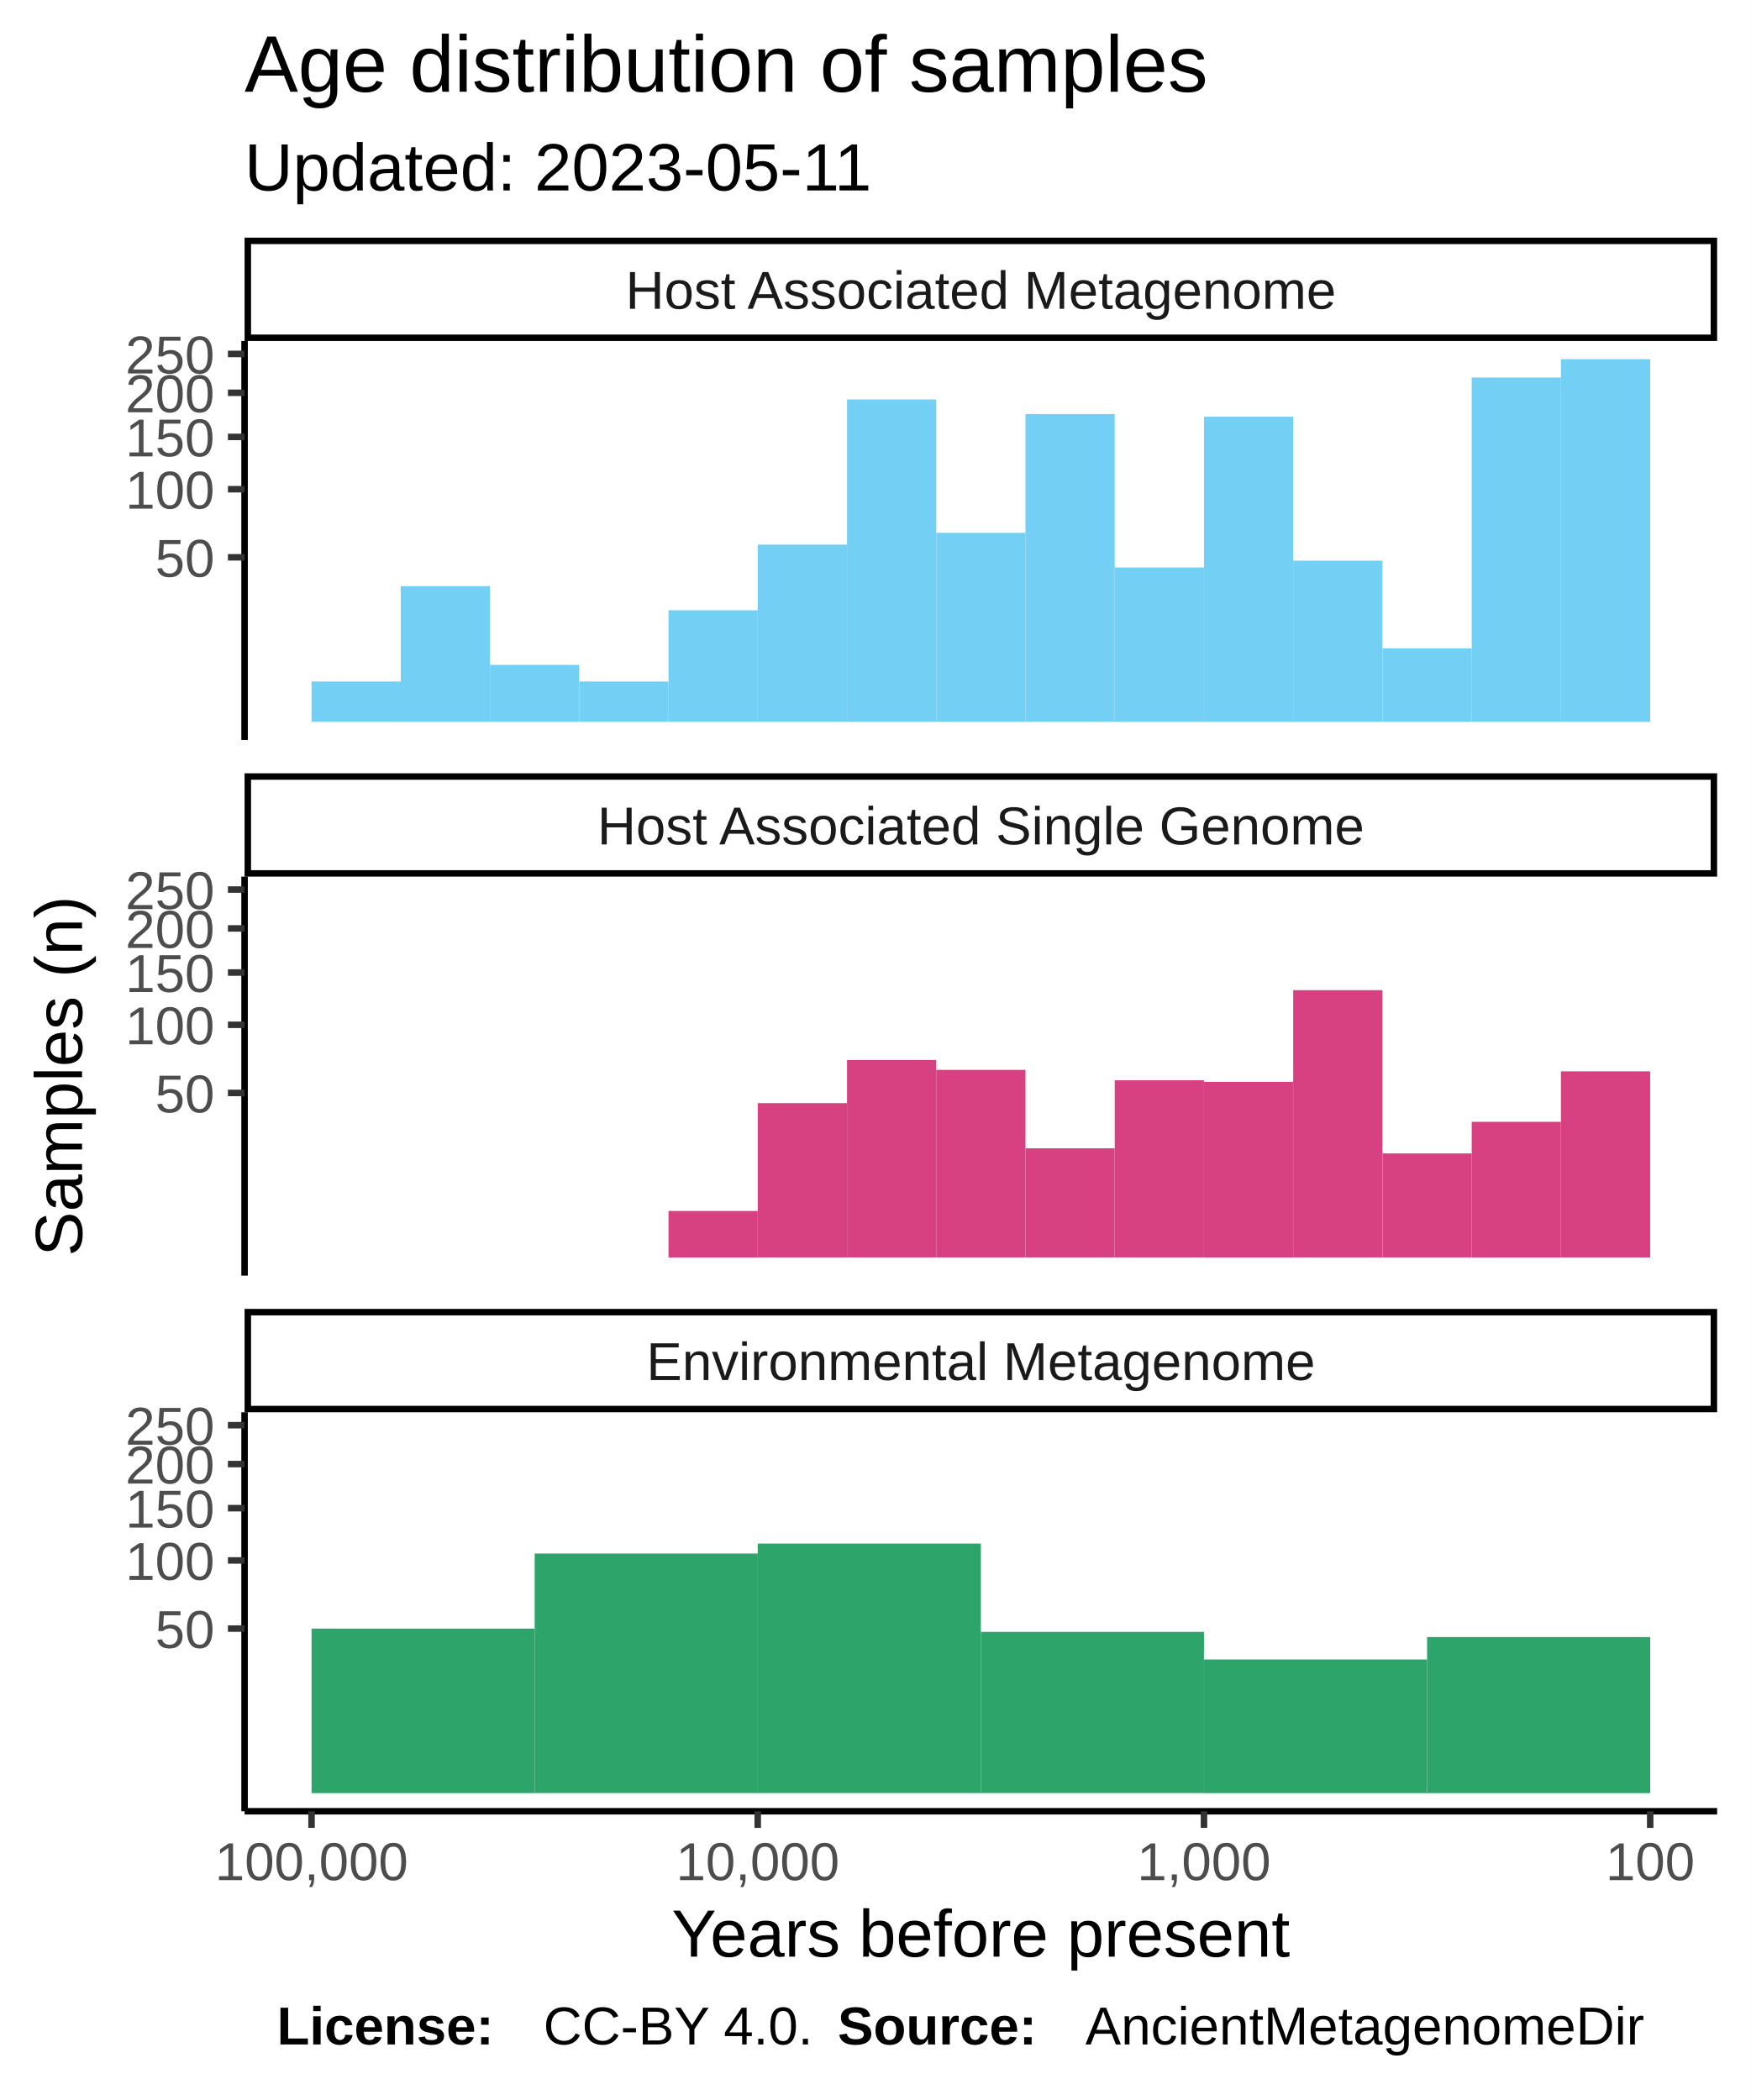
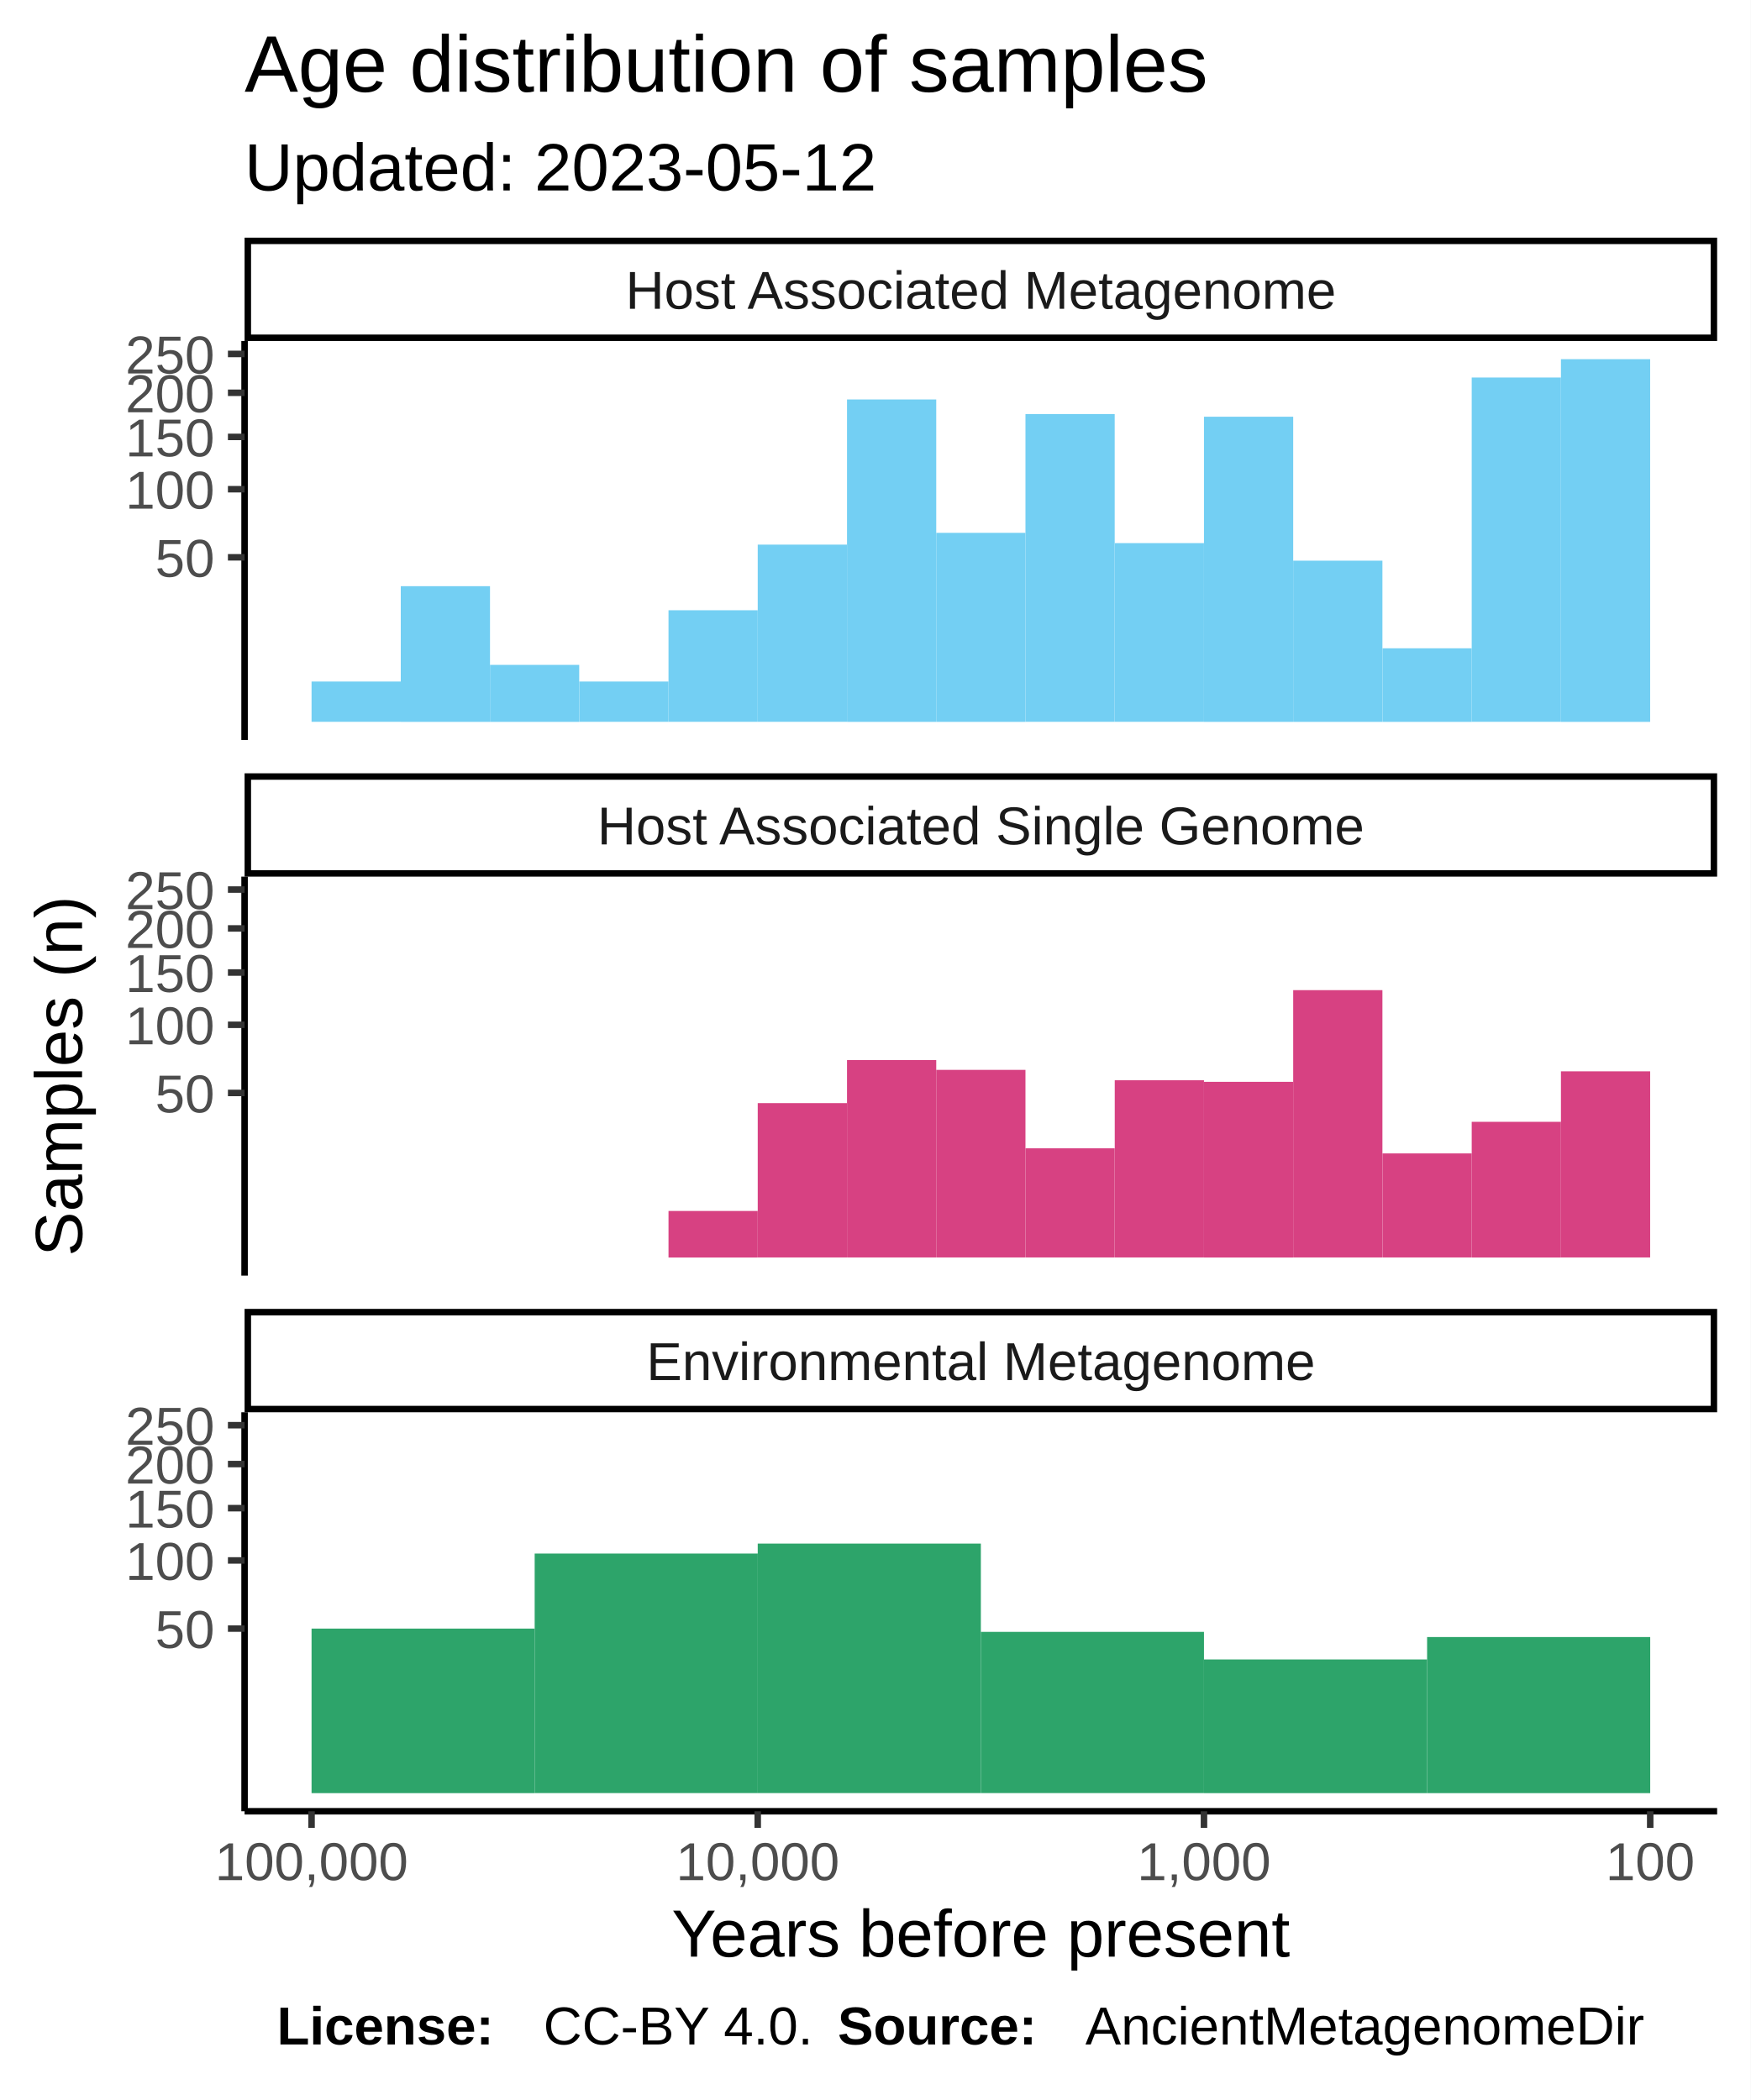
<svg xmlns="http://www.w3.org/2000/svg" class="svglite" width="288.00pt" height="345.60pt" viewBox="0 0 288.00 345.60">
  <defs>
    <style type="text/css">
    .svglite line, .svglite polyline, .svglite polygon, .svglite path, .svglite rect, .svglite circle {
      fill: none;
      stroke: #000000;
      stroke-linecap: round;
      stroke-linejoin: round;
      stroke-miterlimit: 10.00;
    }
  </style>
  </defs>
  <rect width="100%" height="100%" style="stroke: none; fill: #FFFFFF;" />
  <defs>
    <clipPath id="cpMC4wMHwyODguMDB8MC4wMHwzNDUuNjA=">
      <rect x="0.00" y="0.00" width="288.00" height="345.60" />
    </clipPath>
  </defs>
  <g clip-path="url(#cpMC4wMHwyODguMDB8MC4wMHwzNDUuNjA=)">
    <rect x="0.00" y="0.00" width="288.00" height="345.60" style="stroke-width: 1.07; stroke: #FFFFFF; fill: #FFFFFF;" />
  </g>
  <defs>
    <clipPath id="cpNDAuMjR8MjgyLjUyfDU2LjEyfDEyMS43OA==">
      <rect x="40.24" y="56.12" width="242.28" height="65.66" />
    </clipPath>
  </defs>
  <g clip-path="url(#cpNDAuMjR8MjgyLjUyfDU2LjEyfDEyMS43OA==)">
    <rect x="40.24" y="56.12" width="242.28" height="65.66" style="stroke-width: 1.07; stroke: none; fill: #FFFFFF;" />
    <rect x="256.82" y="59.11" width="14.68" height="59.69" style="stroke-width: 1.07; stroke: none; stroke-linecap: square; stroke-linejoin: miter; fill: #73CFF3;" />
    <rect x="242.14" y="62.13" width="14.68" height="56.66" style="stroke-width: 1.07; stroke: none; stroke-linecap: square; stroke-linejoin: miter; fill: #73CFF3;" />
    <rect x="227.46" y="106.69" width="14.68" height="12.11" style="stroke-width: 1.07; stroke: none; stroke-linecap: square; stroke-linejoin: miter; fill: #73CFF3;" />
    <rect x="212.77" y="92.27" width="14.68" height="26.53" style="stroke-width: 1.07; stroke: none; stroke-linecap: square; stroke-linejoin: miter; fill: #73CFF3;" />
    <rect x="198.09" y="68.58" width="14.68" height="50.22" style="stroke-width: 1.07; stroke: none; stroke-linecap: square; stroke-linejoin: miter; fill: #73CFF3;" />
-     <rect x="183.41" y="93.40" width="14.68" height="25.40" style="stroke-width: 1.07; stroke: none; stroke-linecap: square; stroke-linejoin: miter; fill: #73CFF3;" />
+     <rect x="183.41" y="89.38" width="14.68" height="29.41" style="stroke-width: 1.07; stroke: none; stroke-linecap: square; stroke-linejoin: miter; fill: #73CFF3;" />
    <rect x="168.72" y="68.14" width="14.68" height="50.65" style="stroke-width: 1.07; stroke: none; stroke-linecap: square; stroke-linejoin: miter; fill: #73CFF3;" />
    <rect x="154.04" y="87.69" width="14.68" height="31.11" style="stroke-width: 1.07; stroke: none; stroke-linecap: square; stroke-linejoin: miter; fill: #73CFF3;" />
    <rect x="139.36" y="65.74" width="14.68" height="53.06" style="stroke-width: 1.07; stroke: none; stroke-linecap: square; stroke-linejoin: miter; fill: #73CFF3;" />
    <rect x="124.67" y="89.63" width="14.68" height="29.16" style="stroke-width: 1.07; stroke: none; stroke-linecap: square; stroke-linejoin: miter; fill: #73CFF3;" />
    <rect x="109.99" y="100.43" width="14.68" height="18.36" style="stroke-width: 1.07; stroke: none; stroke-linecap: square; stroke-linejoin: miter; fill: #73CFF3;" />
    <rect x="95.31" y="112.16" width="14.68" height="6.63" style="stroke-width: 1.07; stroke: none; stroke-linecap: square; stroke-linejoin: miter; fill: #73CFF3;" />
    <rect x="80.62" y="109.42" width="14.68" height="9.38" style="stroke-width: 1.07; stroke: none; stroke-linecap: square; stroke-linejoin: miter; fill: #73CFF3;" />
    <rect x="65.94" y="96.47" width="14.68" height="22.33" style="stroke-width: 1.07; stroke: none; stroke-linecap: square; stroke-linejoin: miter; fill: #73CFF3;" />
    <rect x="51.26" y="112.16" width="14.68" height="6.63" style="stroke-width: 1.07; stroke: none; stroke-linecap: square; stroke-linejoin: miter; fill: #73CFF3;" />
  </g>
  <g clip-path="url(#cpMC4wMHwyODguMDB8MC4wMHwzNDUuNjA=)">
</g>
  <defs>
    <clipPath id="cpNDAuMjR8MjgyLjUyfDE0NC4yN3wyMDkuOTM=">
      <rect x="40.24" y="144.27" width="242.28" height="65.66" />
    </clipPath>
  </defs>
  <g clip-path="url(#cpNDAuMjR8MjgyLjUyfDE0NC4yN3wyMDkuOTM=)">
    <rect x="40.24" y="144.27" width="242.28" height="65.66" style="stroke-width: 1.07; stroke: none; fill: #FFFFFF;" />
    <rect x="256.82" y="176.31" width="14.68" height="30.63" style="stroke-width: 1.07; stroke: none; stroke-linecap: square; stroke-linejoin: miter; fill: #D74182;" />
    <rect x="242.14" y="184.62" width="14.68" height="22.33" style="stroke-width: 1.07; stroke: none; stroke-linecap: square; stroke-linejoin: miter; fill: #D74182;" />
    <rect x="227.46" y="189.82" width="14.68" height="17.12" style="stroke-width: 1.07; stroke: none; stroke-linecap: square; stroke-linejoin: miter; fill: #D74182;" />
    <rect x="212.77" y="162.95" width="14.68" height="43.99" style="stroke-width: 1.07; stroke: none; stroke-linecap: square; stroke-linejoin: miter; fill: #D74182;" />
    <rect x="198.09" y="178.04" width="14.68" height="28.91" style="stroke-width: 1.07; stroke: none; stroke-linecap: square; stroke-linejoin: miter; fill: #D74182;" />
    <rect x="183.41" y="177.78" width="14.68" height="29.16" style="stroke-width: 1.07; stroke: none; stroke-linecap: square; stroke-linejoin: miter; fill: #D74182;" />
    <rect x="168.72" y="188.98" width="14.68" height="17.96" style="stroke-width: 1.07; stroke: none; stroke-linecap: square; stroke-linejoin: miter; fill: #D74182;" />
    <rect x="154.04" y="176.07" width="14.68" height="30.87" style="stroke-width: 1.07; stroke: none; stroke-linecap: square; stroke-linejoin: miter; fill: #D74182;" />
    <rect x="139.36" y="174.45" width="14.68" height="32.49" style="stroke-width: 1.07; stroke: none; stroke-linecap: square; stroke-linejoin: miter; fill: #D74182;" />
    <rect x="124.67" y="181.54" width="14.68" height="25.40" style="stroke-width: 1.07; stroke: none; stroke-linecap: square; stroke-linejoin: miter; fill: #D74182;" />
    <rect x="109.99" y="199.29" width="14.68" height="7.66" style="stroke-width: 1.07; stroke: none; stroke-linecap: square; stroke-linejoin: miter; fill: #D74182;" />
  </g>
  <g clip-path="url(#cpMC4wMHwyODguMDB8MC4wMHwzNDUuNjA=)">
</g>
  <defs>
    <clipPath id="cpNDAuMjR8MjgyLjUyfDIzMi40MnwyOTguMDg=">
      <rect x="40.24" y="232.42" width="242.28" height="65.66" />
    </clipPath>
  </defs>
  <g clip-path="url(#cpNDAuMjR8MjgyLjUyfDIzMi40MnwyOTguMDg=)">
    <rect x="40.24" y="232.42" width="242.28" height="65.66" style="stroke-width: 1.07; stroke: none; fill: #FFFFFF;" />
    <rect x="234.80" y="269.41" width="36.71" height="25.69" style="stroke-width: 1.07; stroke: none; stroke-linecap: square; stroke-linejoin: miter; fill: #2DA46A;" />
    <rect x="198.09" y="273.10" width="36.71" height="22.00" style="stroke-width: 1.07; stroke: none; stroke-linecap: square; stroke-linejoin: miter; fill: #2DA46A;" />
    <rect x="161.38" y="268.56" width="36.71" height="26.53" style="stroke-width: 1.07; stroke: none; stroke-linecap: square; stroke-linejoin: miter; fill: #2DA46A;" />
    <rect x="124.67" y="254.03" width="36.71" height="41.06" style="stroke-width: 1.07; stroke: none; stroke-linecap: square; stroke-linejoin: miter; fill: #2DA46A;" />
    <rect x="87.97" y="255.67" width="36.71" height="39.42" style="stroke-width: 1.07; stroke: none; stroke-linecap: square; stroke-linejoin: miter; fill: #2DA46A;" />
    <rect x="51.26" y="268.02" width="36.71" height="27.08" style="stroke-width: 1.07; stroke: none; stroke-linecap: square; stroke-linejoin: miter; fill: #2DA46A;" />
  </g>
  <g clip-path="url(#cpMC4wMHwyODguMDB8MC4wMHwzNDUuNjA=)">
</g>
  <defs>
    <clipPath id="cpNDAuMjR8MjgyLjUyfDIxNS40MXwyMzIuNDI=">
      <rect x="40.24" y="215.41" width="242.28" height="17.01" />
    </clipPath>
  </defs>
  <g clip-path="url(#cpNDAuMjR8MjgyLjUyfDIxNS40MXwyMzIuNDI=)">
    <rect x="40.24" y="215.41" width="242.28" height="17.01" style="stroke-width: 2.13; fill: #FFFFFF;" />
    <text x="161.38" y="227.12" text-anchor="middle" style="font-size: 8.80px; fill: #1A1A1A; font-family: Liberation Sans;" textLength="124.59px" lengthAdjust="spacingAndGlyphs">Environmental Metagenome</text>
  </g>
  <g clip-path="url(#cpMC4wMHwyODguMDB8MC4wMHwzNDUuNjA=)">
</g>
  <defs>
    <clipPath id="cpNDAuMjR8MjgyLjUyfDEyNy4yNnwxNDQuMjc=">
      <rect x="40.24" y="127.26" width="242.28" height="17.01" />
    </clipPath>
  </defs>
  <g clip-path="url(#cpNDAuMjR8MjgyLjUyfDEyNy4yNnwxNDQuMjc=)">
    <rect x="40.24" y="127.26" width="242.28" height="17.01" style="stroke-width: 2.13; fill: #FFFFFF;" />
    <text x="161.38" y="138.97" text-anchor="middle" style="font-size: 8.80px; fill: #1A1A1A; font-family: Liberation Sans;" textLength="140.36px" lengthAdjust="spacingAndGlyphs">Host Associated Single Genome</text>
  </g>
  <g clip-path="url(#cpMC4wMHwyODguMDB8MC4wMHwzNDUuNjA=)">
</g>
  <defs>
    <clipPath id="cpNDAuMjR8MjgyLjUyfDM5LjExfDU2LjEy">
      <rect x="40.24" y="39.11" width="242.28" height="17.01" />
    </clipPath>
  </defs>
  <g clip-path="url(#cpNDAuMjR8MjgyLjUyfDM5LjExfDU2LjEy)">
    <rect x="40.24" y="39.11" width="242.28" height="17.01" style="stroke-width: 2.13; fill: #FFFFFF;" />
    <text x="161.38" y="50.82" text-anchor="middle" style="font-size: 8.80px; fill: #1A1A1A; font-family: Liberation Sans;" textLength="131.12px" lengthAdjust="spacingAndGlyphs">Host Associated Metagenome</text>
  </g>
  <g clip-path="url(#cpMC4wMHwyODguMDB8MC4wMHwzNDUuNjA=)">
    <polyline points="40.24,298.08 282.52,298.08 " style="stroke-width: 1.07; stroke-linecap: butt;" />
    <polyline points="271.51,300.82 271.51,298.08 " style="stroke-width: 1.07; stroke: #333333; stroke-linecap: butt;" />
    <polyline points="198.09,300.82 198.09,298.08 " style="stroke-width: 1.07; stroke: #333333; stroke-linecap: butt;" />
    <polyline points="124.67,300.82 124.67,298.08 " style="stroke-width: 1.07; stroke: #333333; stroke-linecap: butt;" />
    <polyline points="51.26,300.82 51.26,298.08 " style="stroke-width: 1.07; stroke: #333333; stroke-linecap: butt;" />
    <text x="271.51" y="309.42" text-anchor="middle" style="font-size: 8.80px; fill: #4D4D4D; font-family: Liberation Sans;" textLength="16.78px" lengthAdjust="spacingAndGlyphs">100</text>
    <text x="198.09" y="309.42" text-anchor="middle" style="font-size: 8.80px; fill: #4D4D4D; font-family: Liberation Sans;" textLength="25.17px" lengthAdjust="spacingAndGlyphs">1,000</text>
    <text x="124.67" y="309.42" text-anchor="middle" style="font-size: 8.80px; fill: #4D4D4D; font-family: Liberation Sans;" textLength="30.77px" lengthAdjust="spacingAndGlyphs">10,000</text>
    <text x="51.26" y="309.42" text-anchor="middle" style="font-size: 8.80px; fill: #4D4D4D; font-family: Liberation Sans;" textLength="36.36px" lengthAdjust="spacingAndGlyphs">100,000</text>
    <polyline points="40.24,121.78 40.24,56.12 " style="stroke-width: 1.07; stroke-linecap: butt;" />
    <text x="35.31" y="94.93" text-anchor="end" style="font-size: 8.80px; fill: #4D4D4D; font-family: Liberation Sans;" textLength="11.19px" lengthAdjust="spacingAndGlyphs">50</text>
    <text x="35.31" y="83.71" text-anchor="end" style="font-size: 8.80px; fill: #4D4D4D; font-family: Liberation Sans;" textLength="16.78px" lengthAdjust="spacingAndGlyphs">100</text>
    <text x="35.31" y="75.11" text-anchor="end" style="font-size: 8.80px; fill: #4D4D4D; font-family: Liberation Sans;" textLength="16.78px" lengthAdjust="spacingAndGlyphs">150</text>
    <text x="35.31" y="67.85" text-anchor="end" style="font-size: 8.80px; fill: #4D4D4D; font-family: Liberation Sans;" textLength="16.78px" lengthAdjust="spacingAndGlyphs">200</text>
    <text x="35.31" y="61.46" text-anchor="end" style="font-size: 8.80px; fill: #4D4D4D; font-family: Liberation Sans;" textLength="16.78px" lengthAdjust="spacingAndGlyphs">250</text>
    <polyline points="37.50,91.72 40.24,91.72 " style="stroke-width: 1.07; stroke: #333333; stroke-linecap: butt;" />
    <polyline points="37.50,80.51 40.24,80.51 " style="stroke-width: 1.07; stroke: #333333; stroke-linecap: butt;" />
    <polyline points="37.50,71.90 40.24,71.90 " style="stroke-width: 1.07; stroke: #333333; stroke-linecap: butt;" />
    <polyline points="37.50,64.64 40.24,64.64 " style="stroke-width: 1.07; stroke: #333333; stroke-linecap: butt;" />
    <polyline points="37.50,58.25 40.24,58.25 " style="stroke-width: 1.07; stroke: #333333; stroke-linecap: butt;" />
    <polyline points="40.24,209.93 40.24,144.27 " style="stroke-width: 1.07; stroke-linecap: butt;" />
    <text x="35.31" y="183.08" text-anchor="end" style="font-size: 8.80px; fill: #4D4D4D; font-family: Liberation Sans;" textLength="11.19px" lengthAdjust="spacingAndGlyphs">50</text>
    <text x="35.31" y="171.86" text-anchor="end" style="font-size: 8.80px; fill: #4D4D4D; font-family: Liberation Sans;" textLength="16.78px" lengthAdjust="spacingAndGlyphs">100</text>
    <text x="35.31" y="163.26" text-anchor="end" style="font-size: 8.80px; fill: #4D4D4D; font-family: Liberation Sans;" textLength="16.78px" lengthAdjust="spacingAndGlyphs">150</text>
    <text x="35.31" y="156.00" text-anchor="end" style="font-size: 8.80px; fill: #4D4D4D; font-family: Liberation Sans;" textLength="16.78px" lengthAdjust="spacingAndGlyphs">200</text>
    <text x="35.31" y="149.61" text-anchor="end" style="font-size: 8.80px; fill: #4D4D4D; font-family: Liberation Sans;" textLength="16.78px" lengthAdjust="spacingAndGlyphs">250</text>
    <polyline points="37.50,179.87 40.24,179.87 " style="stroke-width: 1.07; stroke: #333333; stroke-linecap: butt;" />
    <polyline points="37.50,168.65 40.24,168.65 " style="stroke-width: 1.07; stroke: #333333; stroke-linecap: butt;" />
    <polyline points="37.50,160.05 40.24,160.05 " style="stroke-width: 1.07; stroke: #333333; stroke-linecap: butt;" />
    <polyline points="37.50,152.79 40.24,152.79 " style="stroke-width: 1.07; stroke: #333333; stroke-linecap: butt;" />
    <polyline points="37.50,146.40 40.24,146.40 " style="stroke-width: 1.07; stroke: #333333; stroke-linecap: butt;" />
    <polyline points="40.24,298.08 40.24,232.42 " style="stroke-width: 1.07; stroke-linecap: butt;" />
    <text x="35.31" y="271.22" text-anchor="end" style="font-size: 8.80px; fill: #4D4D4D; font-family: Liberation Sans;" textLength="11.19px" lengthAdjust="spacingAndGlyphs">50</text>
    <text x="35.31" y="260.01" text-anchor="end" style="font-size: 8.80px; fill: #4D4D4D; font-family: Liberation Sans;" textLength="16.78px" lengthAdjust="spacingAndGlyphs">100</text>
    <text x="35.31" y="251.40" text-anchor="end" style="font-size: 8.80px; fill: #4D4D4D; font-family: Liberation Sans;" textLength="16.78px" lengthAdjust="spacingAndGlyphs">150</text>
    <text x="35.31" y="244.15" text-anchor="end" style="font-size: 8.80px; fill: #4D4D4D; font-family: Liberation Sans;" textLength="16.78px" lengthAdjust="spacingAndGlyphs">200</text>
    <text x="35.31" y="237.76" text-anchor="end" style="font-size: 8.80px; fill: #4D4D4D; font-family: Liberation Sans;" textLength="16.78px" lengthAdjust="spacingAndGlyphs">250</text>
    <polyline points="37.50,268.02 40.24,268.02 " style="stroke-width: 1.07; stroke: #333333; stroke-linecap: butt;" />
    <polyline points="37.50,256.80 40.24,256.80 " style="stroke-width: 1.07; stroke: #333333; stroke-linecap: butt;" />
    <polyline points="37.50,248.20 40.24,248.20 " style="stroke-width: 1.07; stroke: #333333; stroke-linecap: butt;" />
    <polyline points="37.50,240.94 40.24,240.94 " style="stroke-width: 1.07; stroke: #333333; stroke-linecap: butt;" />
    <polyline points="37.50,234.55 40.24,234.55 " style="stroke-width: 1.07; stroke: #333333; stroke-linecap: butt;" />
    <text x="161.38" y="322.01" text-anchor="middle" style="font-size: 11.00px; font-family: Liberation Sans;" textLength="113.23px" lengthAdjust="spacingAndGlyphs">Years before present</text>
    <text transform="translate(13.50,177.10) rotate(-90)" text-anchor="middle" style="font-size: 11.00px; font-family: Liberation Sans;" textLength="66.03px" lengthAdjust="spacingAndGlyphs">Samples (n)</text>
-     <text x="40.24" y="31.34" style="font-size: 11.00px; font-family: Liberation Sans;" textLength="117.95px" lengthAdjust="spacingAndGlyphs">Updated: 2023-05-11</text>
+     <text x="40.24" y="31.34" style="font-size: 11.00px; font-family: Liberation Sans;" textLength="117.95px" lengthAdjust="spacingAndGlyphs">Updated: 2023-05-12</text>
    <text x="40.24" y="15.10" style="font-size: 13.20px; font-family: Liberation Sans;" textLength="180.78px" lengthAdjust="spacingAndGlyphs">Age distribution of samples</text>
    <text x="45.55" y="336.46" style="font-size: 8.80px; font-weight: bold; font-family: Liberation Sans;" textLength="43.86px" lengthAdjust="spacingAndGlyphs">License: </text>
    <text x="89.40" y="336.46" style="font-size: 8.80px; font-family: Liberation Sans;" textLength="48.43px" lengthAdjust="spacingAndGlyphs">CC-BY 4.0. </text>
    <text x="137.83" y="336.46" style="font-size: 8.80px; font-weight: bold; font-family: Liberation Sans;" textLength="40.75px" lengthAdjust="spacingAndGlyphs">Source: </text>
    <text x="178.58" y="336.46" style="font-size: 8.80px; font-family: Liberation Sans;" textLength="103.94px" lengthAdjust="spacingAndGlyphs">AncientMetagenomeDir</text>
  </g>
</svg>
